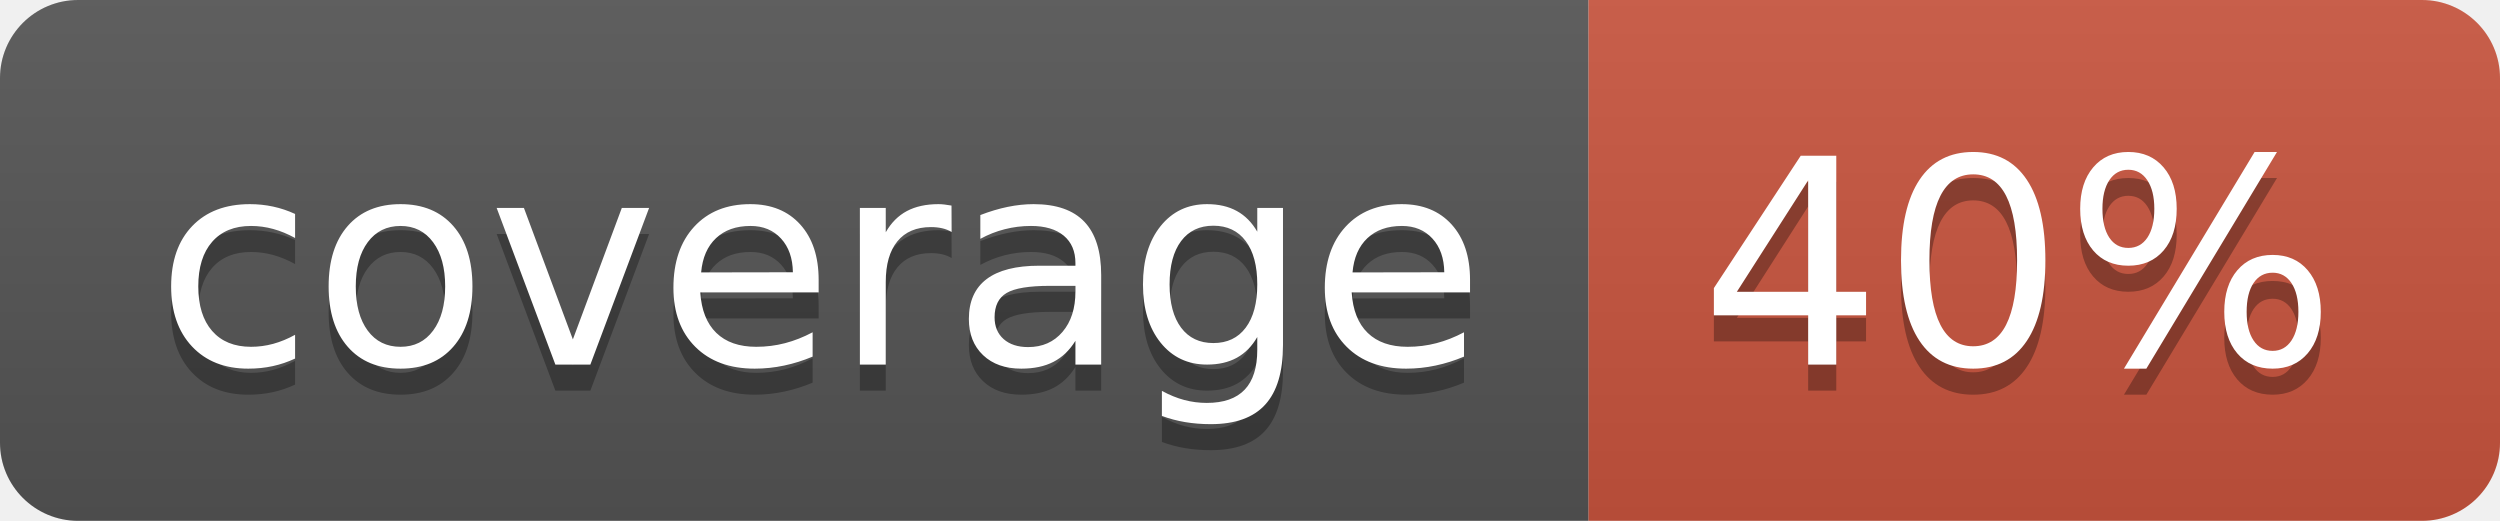
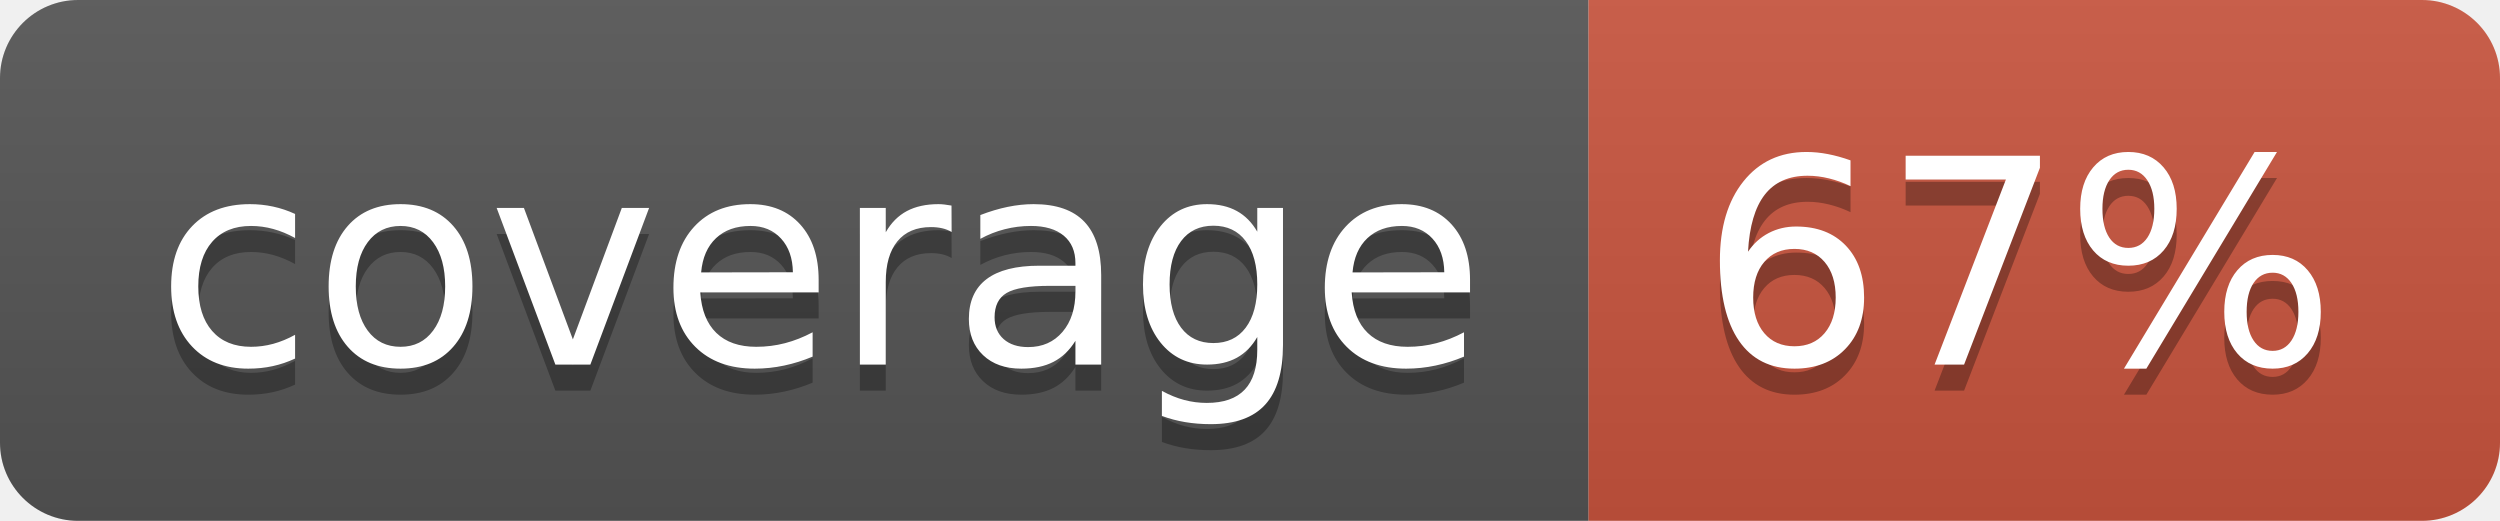
<svg xmlns="http://www.w3.org/2000/svg" width="96" height="20">
  <linearGradient id="b" x2="0" y2="100%">
    <stop offset="0" stop-color="#bbb" stop-opacity=".1" />
    <stop offset="1" stop-opacity=".1" />
  </linearGradient>
  <clipPath id="a">
    <rect width="96" height="20" rx="3" fill="#fff" />
  </clipPath>
  <g clip-path="url(#a)">
    <path fill="#555" d="M0 0h61v20H0z" />
    <path fill="#CA553E" d="M61 0h35v20H61z" />
    <path fill="url(#b)" d="M0 0h96v20H0z" />
  </g>
  <g fill="#fff" text-anchor="middle" font-family="DejaVu Sans,Verdana,Geneva,sans-serif" font-size="110">
    <text x="315" y="150" fill="#010101" fill-opacity=".3" transform="scale(.1)" textLength="510">coverage</text>
    <text x="315" y="140" transform="scale(.1)" textLength="510">coverage</text>
-     <text x="775" y="150" fill="#010101" fill-opacity=".3" transform="scale(.1)" textLength="250">40%</text>
-     <text x="775" y="140" transform="scale(.1)" textLength="250">40%</text>
+     <text x="775" y="150" fill="#010101" fill-opacity=".3" transform="scale(.1)" textLength="250">67%</text>
+     <text x="775" y="140" transform="scale(.1)" textLength="250">67%</text>
  </g>
</svg>
